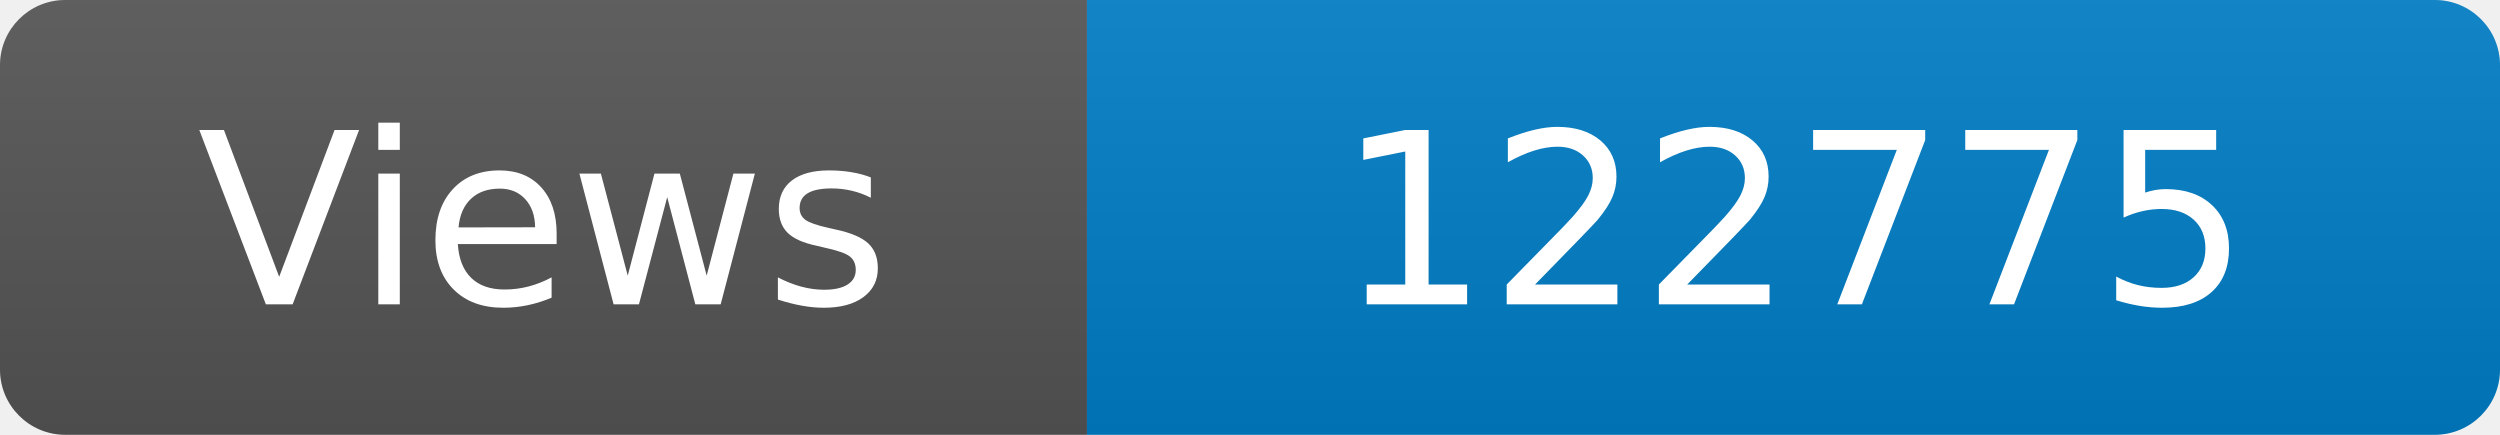
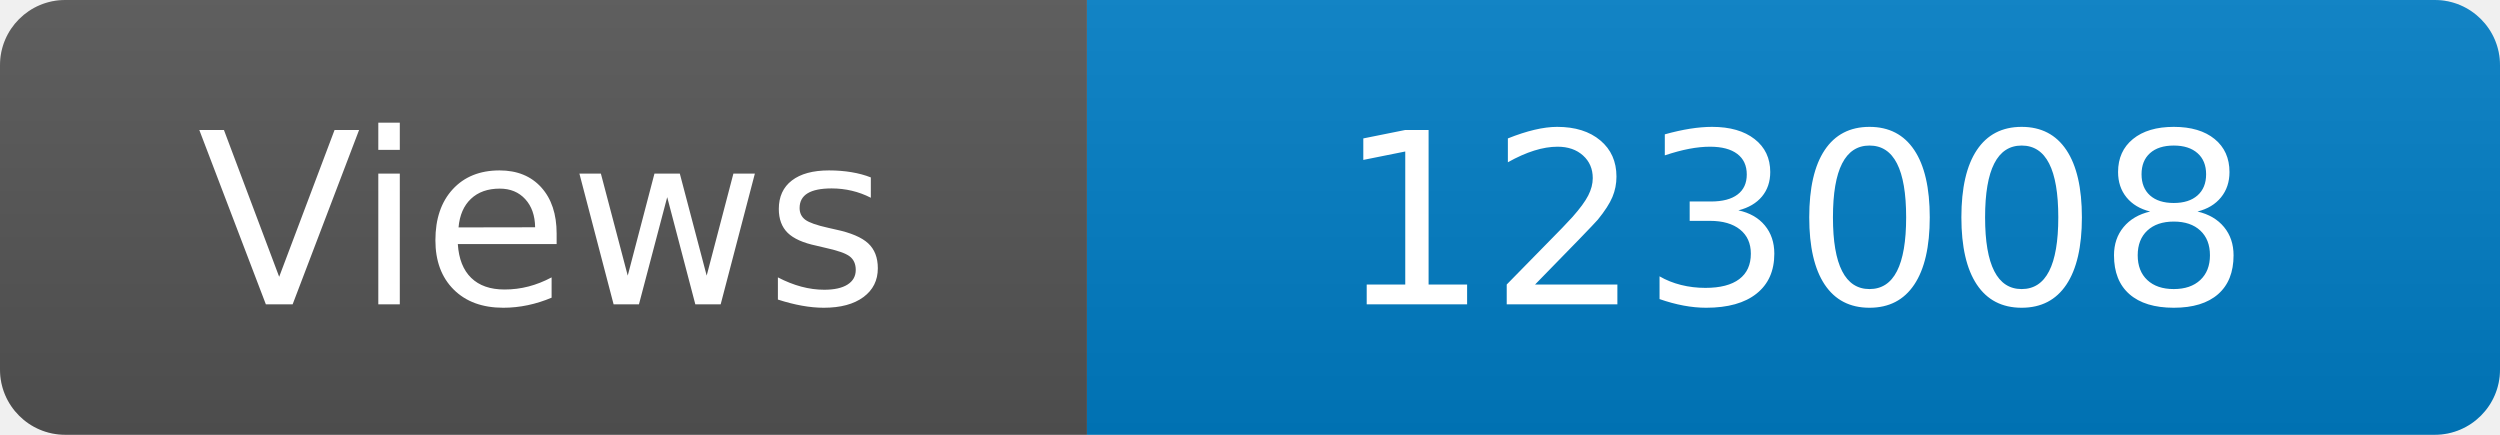
<svg xmlns="http://www.w3.org/2000/svg" width="115" height="20" role="img" aria-label="Maintained?: yes">
  <linearGradient id="s" x2="0" y2="100%">
    <stop offset="0" stop-color="#bbb" stop-opacity=".1" />
    <stop offset="1" stop-opacity=".1" />
  </linearGradient>
  <clipPath id="r">
    <rect width="115" height="20" rx="3" fill="#fff" />
  </clipPath>
  <g clip-path="url(#r)">
    <rect width="50" height="20" fill="#555" />
    <rect x="50" width="160" height="20" fill="#007ec6" />
    <rect width="115" height="20" fill="url(#s)" />
  </g>
  <g fill="#fff" text-anchor="middle" font-family="Verdana,Geneva,DejaVu Sans,sans-serif" font-size="110">
    <text x="250" y="140" transform="scale(.1)" fill="#fff">Views</text>
-     <text x="825" y="140" transform="scale(.1)" fill="#fff">122775</text>
+     <text x="825" y="140" transform="scale(.1)" fill="#fff">123008</text>
  </g>
</svg>
